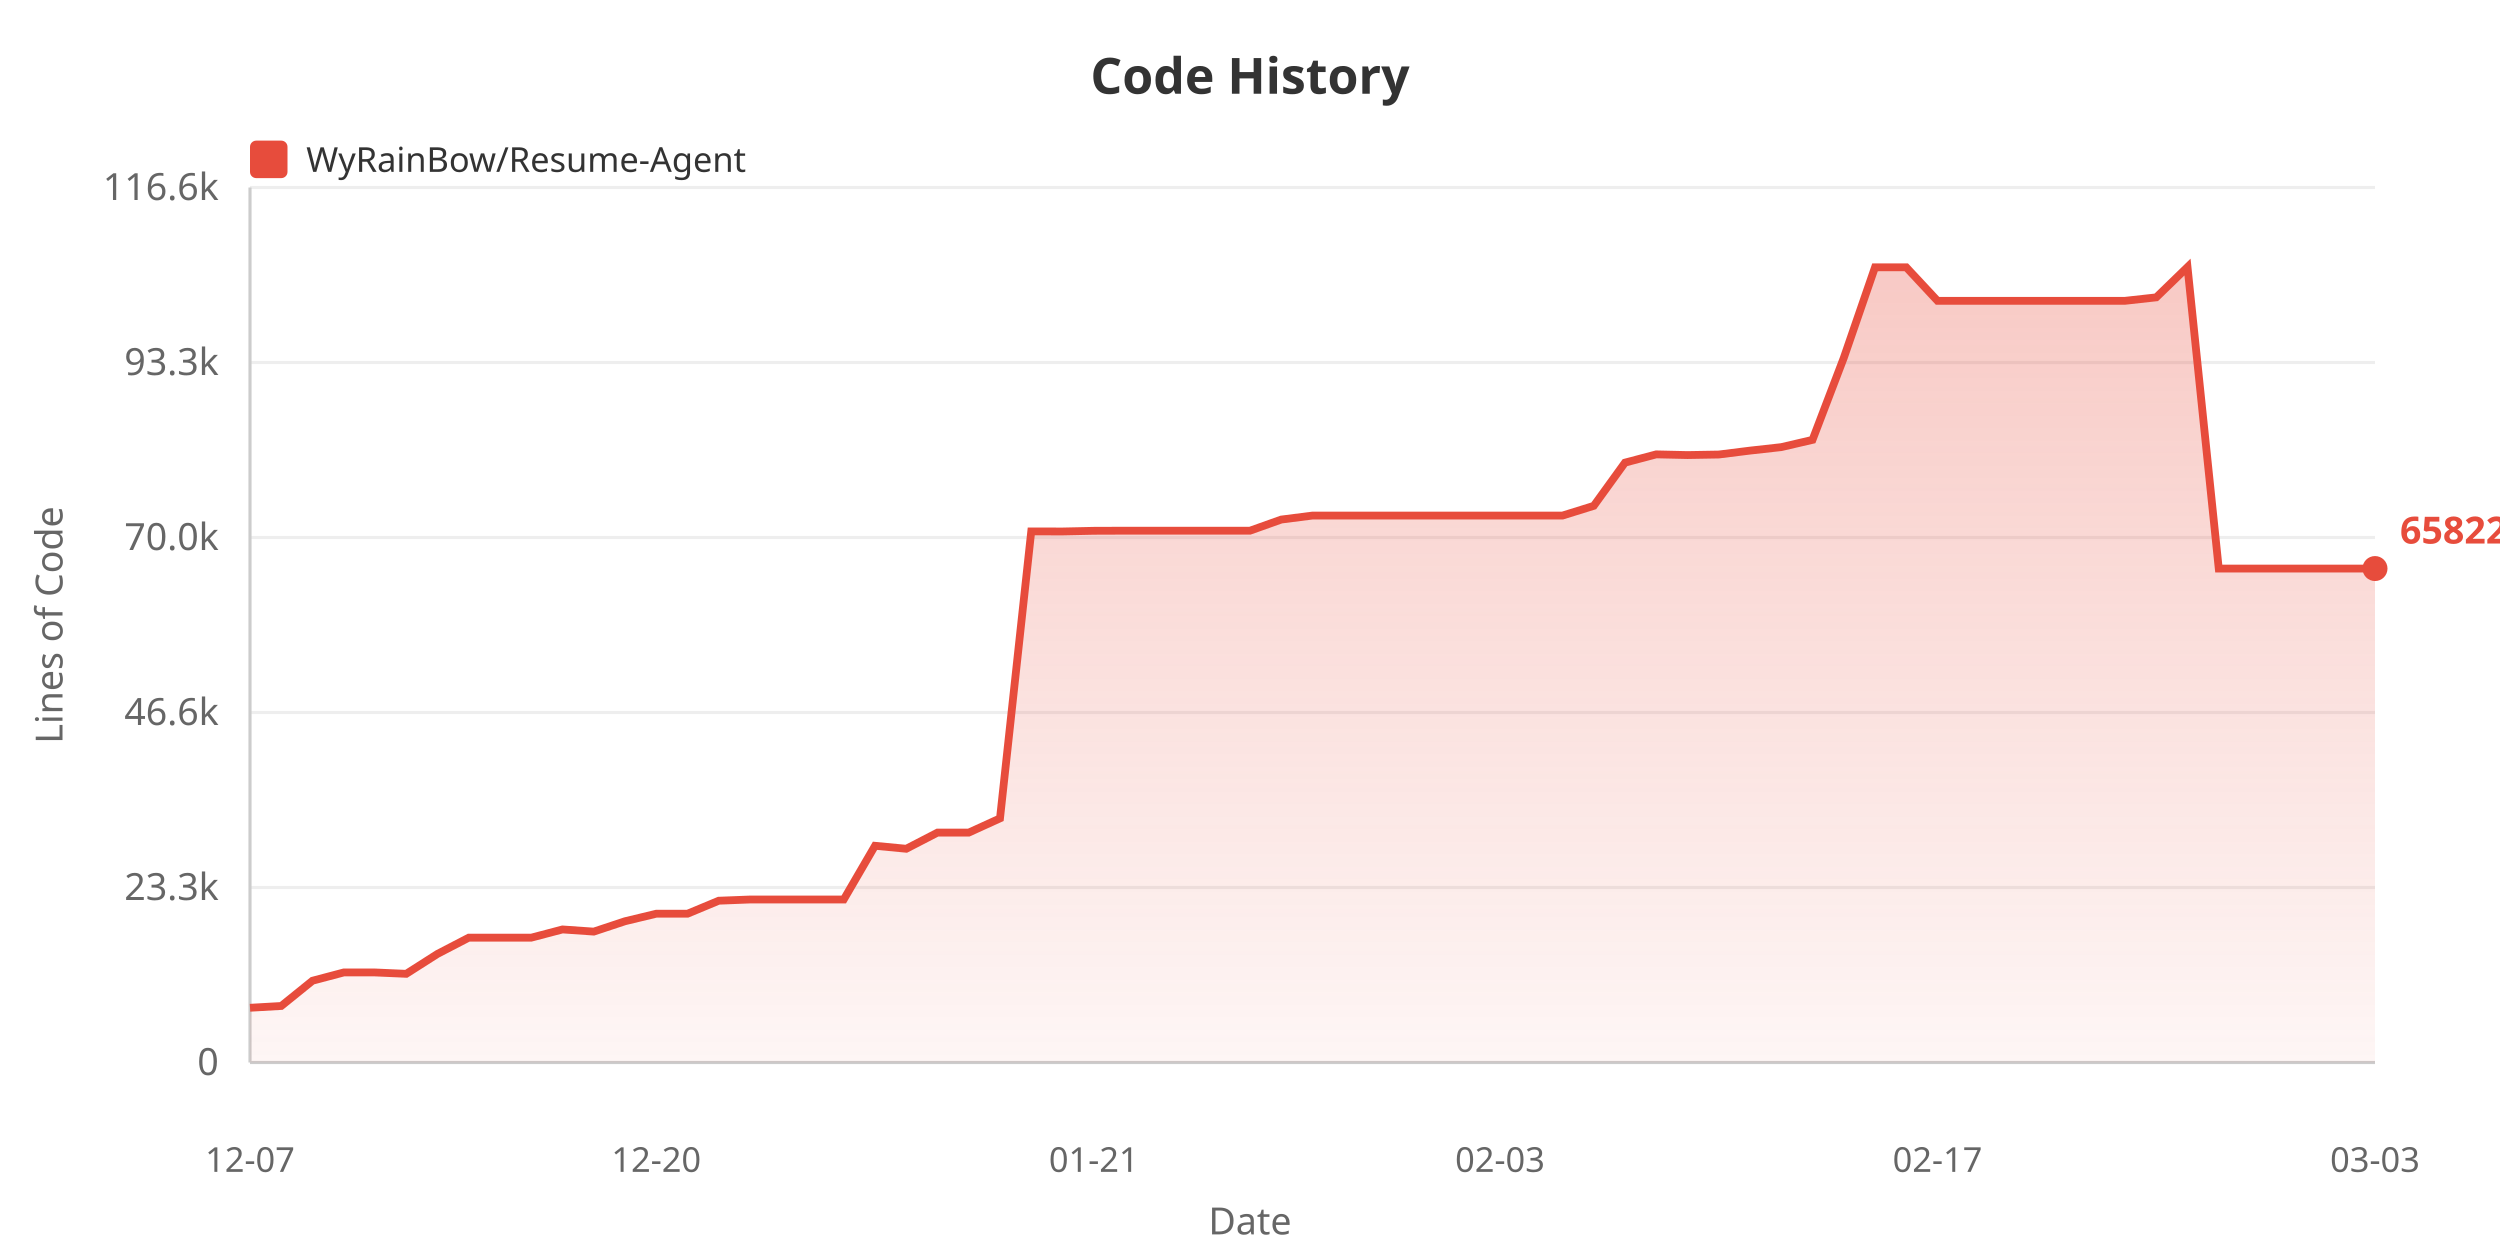
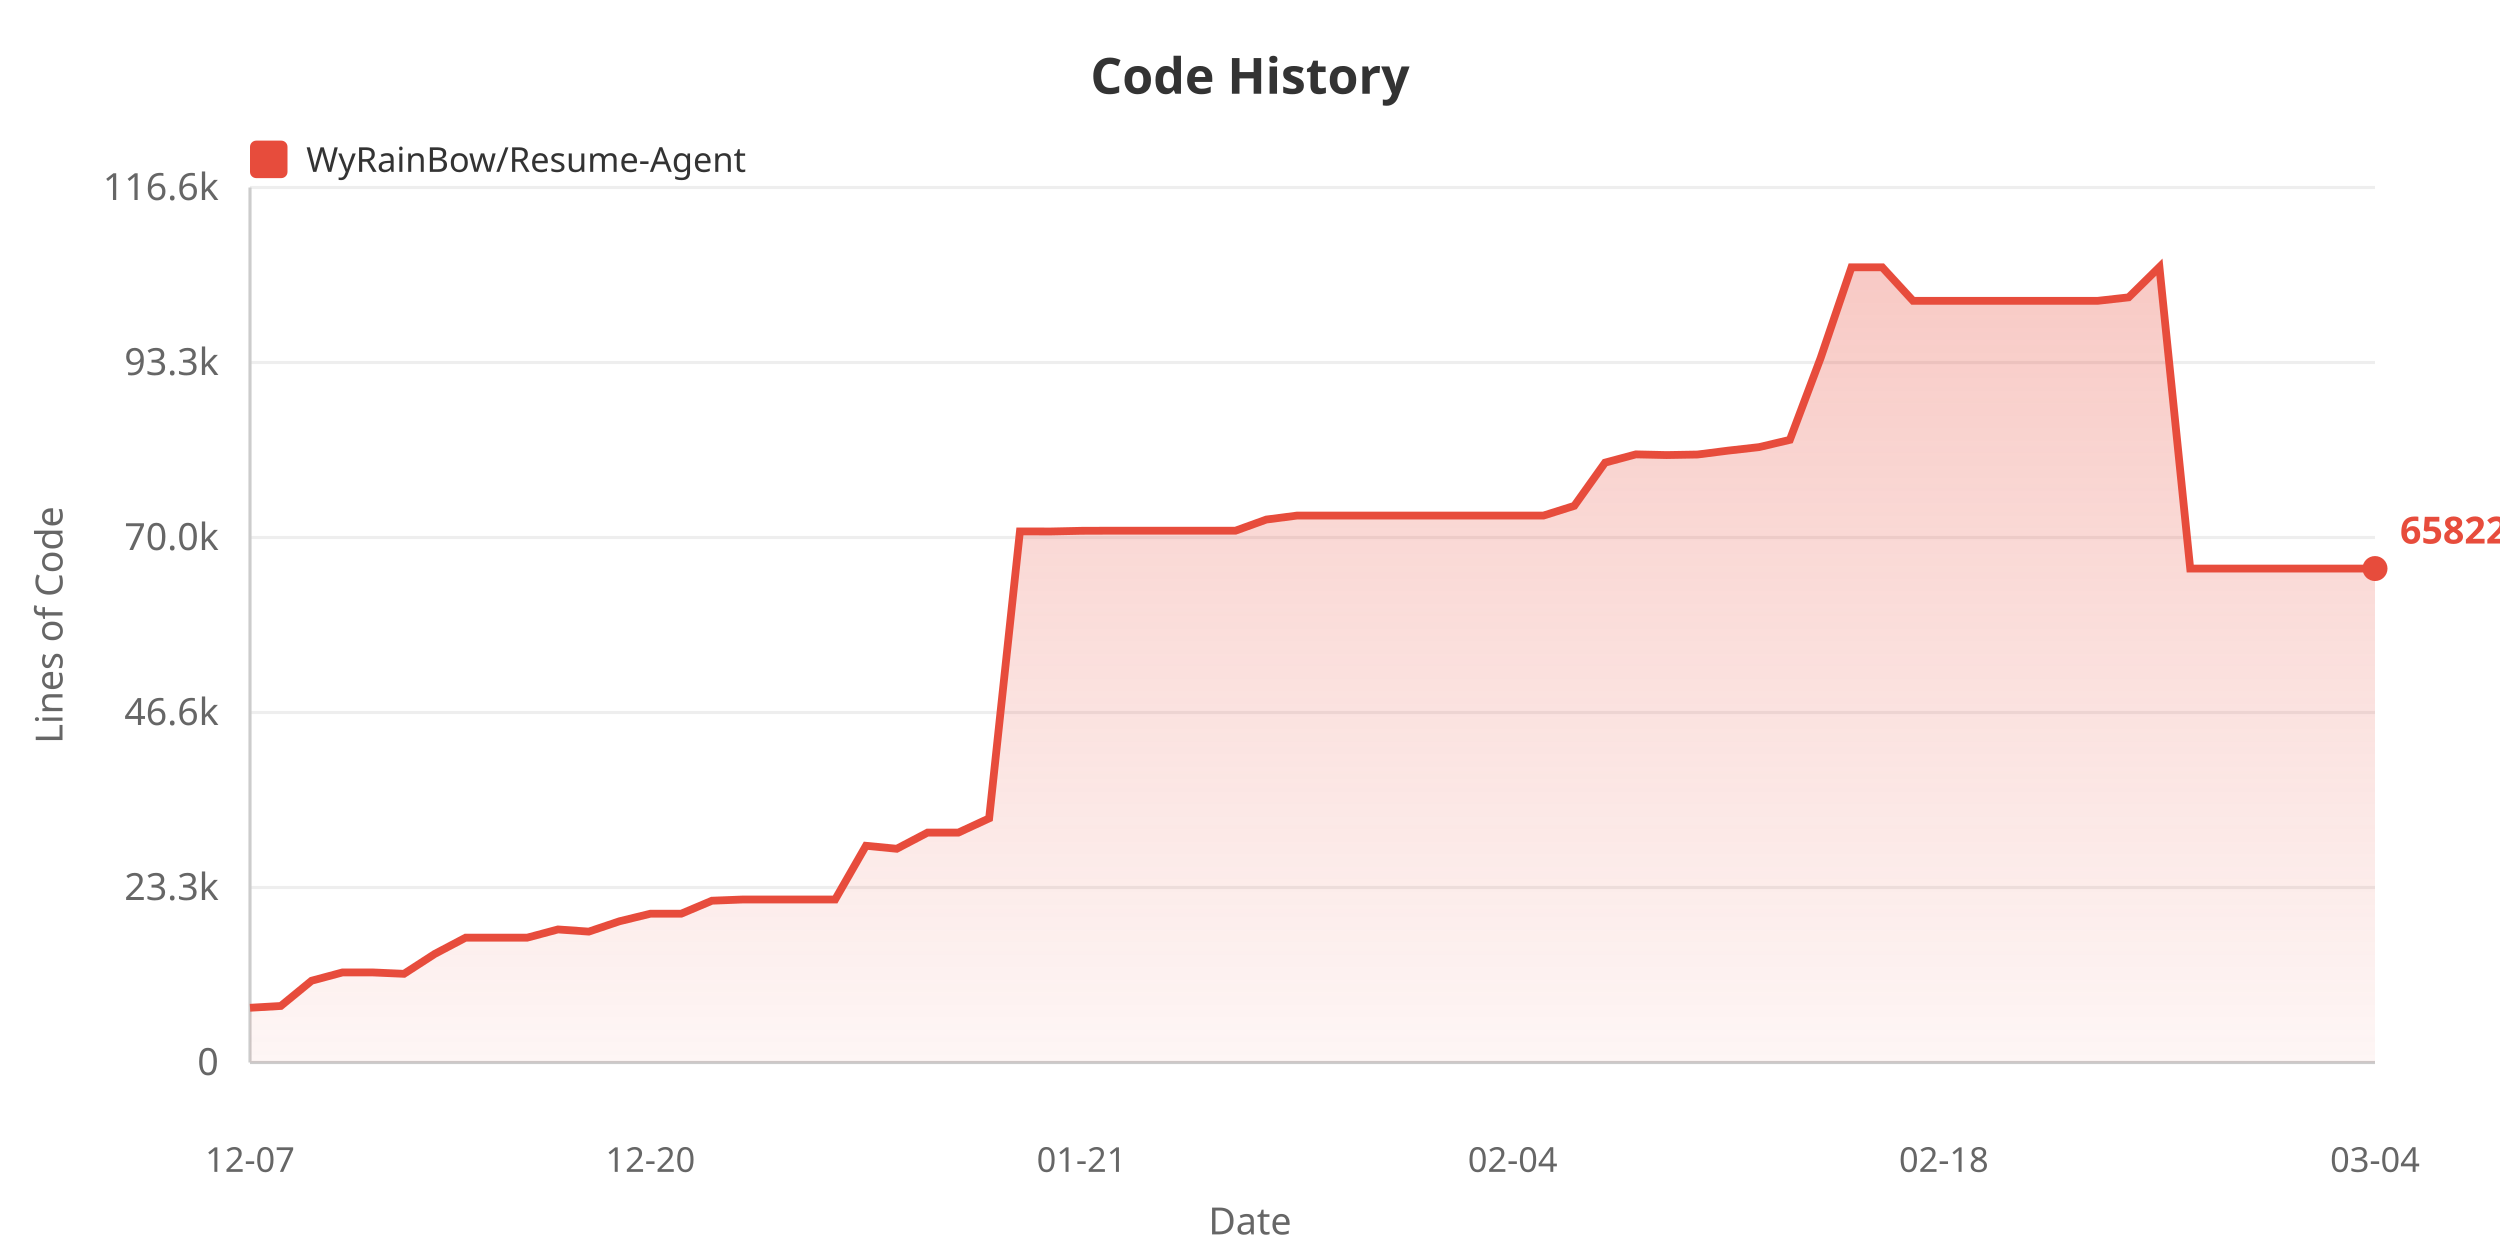
<svg xmlns="http://www.w3.org/2000/svg" width="800" height="400">
  <defs>
    <linearGradient id="areaGrad" x1="0%" y1="0%" x2="0%" y2="100%">
      <stop offset="0%" style="stop-color:#e74c3c;stop-opacity:0.3" />
      <stop offset="100%" style="stop-color:#e74c3c;stop-opacity:0.05" />
    </linearGradient>
  </defs>
  <rect width="100%" height="100%" fill="#ffffff" />
  <text x="400" y="30" fill="#333" font-size="16" font-weight="bold" text-anchor="middle" font-family="sans-serif">Code History</text>
  <rect x="80" y="45" width="12" height="12" fill="#e74c3c" rx="2" />
  <text x="98" y="55" fill="#333" font-size="11" font-family="sans-serif">WyRainBow/Resume-Agent</text>
  <text x="20" y="200" fill="#666" font-size="12" text-anchor="middle" font-family="sans-serif" transform="rotate(-90, 20, 200)">Lines of Code</text>
  <text x="70" y="344.0" fill="#666" font-size="12" text-anchor="end" font-family="sans-serif">0</text>
  <line x1="80" y1="340.0" x2="760" y2="340.0" stroke="#eee" stroke-width="1" />
  <text x="70" y="288.0" fill="#666" font-size="12" text-anchor="end" font-family="sans-serif">23.3k</text>
  <line x1="80" y1="284.0" x2="760" y2="284.0" stroke="#eee" stroke-width="1" />
  <text x="70" y="232.0" fill="#666" font-size="12" text-anchor="end" font-family="sans-serif">46.6k</text>
  <line x1="80" y1="228.0" x2="760" y2="228.0" stroke="#eee" stroke-width="1" />
  <text x="70" y="176.0" fill="#666" font-size="12" text-anchor="end" font-family="sans-serif">70.0k</text>
  <line x1="80" y1="172.0" x2="760" y2="172.0" stroke="#eee" stroke-width="1" />
  <text x="70" y="120.0" fill="#666" font-size="12" text-anchor="end" font-family="sans-serif">93.3k</text>
  <line x1="80" y1="116.0" x2="760" y2="116.0" stroke="#eee" stroke-width="1" />
  <text x="70" y="64.0" fill="#666" font-size="12" text-anchor="end" font-family="sans-serif">116.6k</text>
  <line x1="80" y1="60.0" x2="760" y2="60.0" stroke="#eee" stroke-width="1" />
  <line x1="80" y1="60" x2="80" y2="340" stroke="#ccc" stroke-width="1" />
  <line x1="80" y1="340" x2="760" y2="340" stroke="#ccc" stroke-width="1" />
-   <polygon points="80,340 80.0,322.487 90.0,321.913 100.0,313.835 110.0,311.186 120.0,311.186 130.0,311.623 140.0,305.245 150.0,300.054 160.0,300.054 170.0,300.054 180.0,297.422 190.0,298.116 200.0,294.797 210.0,292.391 220.0,292.391 230.0,288.227 240.0,287.84 250.0,287.84 260.0,287.84 270.0,287.84 280.0,270.651 290.0,271.605 300.0,266.43 310.0,266.43 320.0,261.872 330.0,170.052 340.0,170.076 350.0,169.857 360.0,169.821 370.0,169.821 380.0,169.821 390.0,169.821 400.0,169.821 410.0,166.258 420.0,164.98 430,164.98 440.0,164.98 450,164.98 460.0,164.98 470.0,164.98 480.0,164.98 490.0,164.98 500.0,164.98 510.0,161.87 520.0,148.041 530.0,145.397 540.0,145.623 550.0,145.447 560.0,144.196 570.0,143.08 580.0,140.755 590.0,114.547 600.0,85.546 610.0,85.534 620.0,96.261 630.0,96.261 640.0,96.261 650.0,96.261 660.0,96.261 670.0,96.261 680.0,96.261 690.0,95.154 700.0,85.455 710.0,181.938 720.0,181.938 730.0,181.938 740.0,181.938 750.0,181.938 760.0,181.938 760.0,340" fill="url(#areaGrad)" />
-   <polyline points="80.0,322.487 90.0,321.913 100.0,313.835 110.0,311.186 120.0,311.186 130.0,311.623 140.0,305.245 150.0,300.054 160.0,300.054 170.0,300.054 180.0,297.422 190.0,298.116 200.0,294.797 210.0,292.391 220.0,292.391 230.0,288.227 240.0,287.84 250.0,287.84 260.0,287.84 270.0,287.84 280.0,270.651 290.0,271.605 300.0,266.43 310.0,266.43 320.0,261.872 330.0,170.052 340.0,170.076 350.0,169.857 360.0,169.821 370.0,169.821 380.0,169.821 390.0,169.821 400.0,169.821 410.0,166.258 420.0,164.98 430,164.98 440.0,164.98 450,164.98 460.0,164.98 470.0,164.98 480.0,164.98 490.0,164.98 500.0,164.98 510.0,161.87 520.0,148.041 530.0,145.397 540.0,145.623 550.0,145.447 560.0,144.196 570.0,143.08 580.0,140.755 590.0,114.547 600.0,85.546 610.0,85.534 620.0,96.261 630.0,96.261 640.0,96.261 650.0,96.261 660.0,96.261 670.0,96.261 680.0,96.261 690.0,95.154 700.0,85.455 710.0,181.938 720.0,181.938 730.0,181.938 740.0,181.938 750.0,181.938 760.0,181.938" fill="none" stroke="#e74c3c" stroke-width="2.5" />
+   <polygon points="80,340 80.0,322.487 89.855,321.913 99.71,313.835 109.565,311.186 119.42,311.186 129.275,311.623 139.13,305.245 148.986,300.054 158.841,300.054 168.696,300.054 178.551,297.422 188.406,298.116 198.261,294.797 208.116,292.391 217.971,292.391 227.826,288.227 237.681,287.84 247.536,287.84 257.391,287.84 267.246,287.84 277.101,270.651 286.957,271.605 296.812,266.43 306.667,266.43 316.522,261.872 326.377,170.052 336.232,170.076 346.087,169.857 355.942,169.821 365.797,169.821 375.652,169.821 385.507,169.821 395.362,169.821 405.217,166.258 415.072,164.98 424.928,164.98 434.783,164.98 444.638,164.98 454.493,164.98 464.348,164.98 474.203,164.98 484.058,164.98 493.913,164.98 503.768,161.87 513.623,148.041 523.478,145.397 533.333,145.623 543.188,145.447 553.043,144.196 562.899,143.08 572.754,140.755 582.609,114.547 592.464,85.546 602.319,85.534 612.174,96.261 622.029,96.261 631.884,96.261 641.739,96.261 651.594,96.261 661.449,96.261 671.304,96.261 681.159,95.154 691.014,85.455 700.87,181.938 710.725,181.938 720.58,181.938 730.435,181.938 740.29,181.938 750.145,181.938 760.0,181.938 760.0,340" fill="url(#areaGrad)" />
+   <polyline points="80.0,322.487 89.855,321.913 99.71,313.835 109.565,311.186 119.42,311.186 129.275,311.623 139.13,305.245 148.986,300.054 158.841,300.054 168.696,300.054 178.551,297.422 188.406,298.116 198.261,294.797 208.116,292.391 217.971,292.391 227.826,288.227 237.681,287.84 247.536,287.84 257.391,287.84 267.246,287.84 277.101,270.651 286.957,271.605 296.812,266.43 306.667,266.43 316.522,261.872 326.377,170.052 336.232,170.076 346.087,169.857 355.942,169.821 365.797,169.821 375.652,169.821 385.507,169.821 395.362,169.821 405.217,166.258 415.072,164.98 424.928,164.98 434.783,164.98 444.638,164.98 454.493,164.98 464.348,164.98 474.203,164.98 484.058,164.98 493.913,164.98 503.768,161.87 513.623,148.041 523.478,145.397 533.333,145.623 543.188,145.447 553.043,144.196 562.899,143.08 572.754,140.755 582.609,114.547 592.464,85.546 602.319,85.534 612.174,96.261 622.029,96.261 631.884,96.261 641.739,96.261 651.594,96.261 661.449,96.261 671.304,96.261 681.159,95.154 691.014,85.455 700.87,181.938 710.725,181.938 720.58,181.938 730.435,181.938 740.29,181.938 750.145,181.938 760.0,181.938" fill="none" stroke="#e74c3c" stroke-width="2.5" />
  <text x="80.0" y="375" fill="#666" font-size="11" text-anchor="middle" font-family="sans-serif">12-07</text>
-   <text x="210.0" y="375" fill="#666" font-size="11" text-anchor="middle" font-family="sans-serif">12-20</text>
-   <text x="350.0" y="375" fill="#666" font-size="11" text-anchor="middle" font-family="sans-serif">01-21</text>
-   <text x="480.0" y="375" fill="#666" font-size="11" text-anchor="middle" font-family="sans-serif">02-03</text>
-   <text x="620.0" y="375" fill="#666" font-size="11" text-anchor="middle" font-family="sans-serif">02-17</text>
-   <text x="760.0" y="375" fill="#666" font-size="11" text-anchor="middle" font-family="sans-serif">03-03</text>
+   <text x="208.116" y="375" fill="#666" font-size="11" text-anchor="middle" font-family="sans-serif">12-20</text>
+   <text x="346.087" y="375" fill="#666" font-size="11" text-anchor="middle" font-family="sans-serif">01-21</text>
+   <text x="484.058" y="375" fill="#666" font-size="11" text-anchor="middle" font-family="sans-serif">02-04</text>
+   <text x="622.029" y="375" fill="#666" font-size="11" text-anchor="middle" font-family="sans-serif">02-18</text>
+   <text x="760.0" y="375" fill="#666" font-size="11" text-anchor="middle" font-family="sans-serif">03-04</text>
  <text x="400" y="395" fill="#666" font-size="12" text-anchor="middle" font-family="sans-serif">Date</text>
  <circle cx="760.0" cy="181.938" r="4" fill="#e74c3c" />
  <text x="768.0" y="173.938" fill="#e74c3c" font-size="12" font-weight="bold" font-family="sans-serif">65822</text>
</svg>
